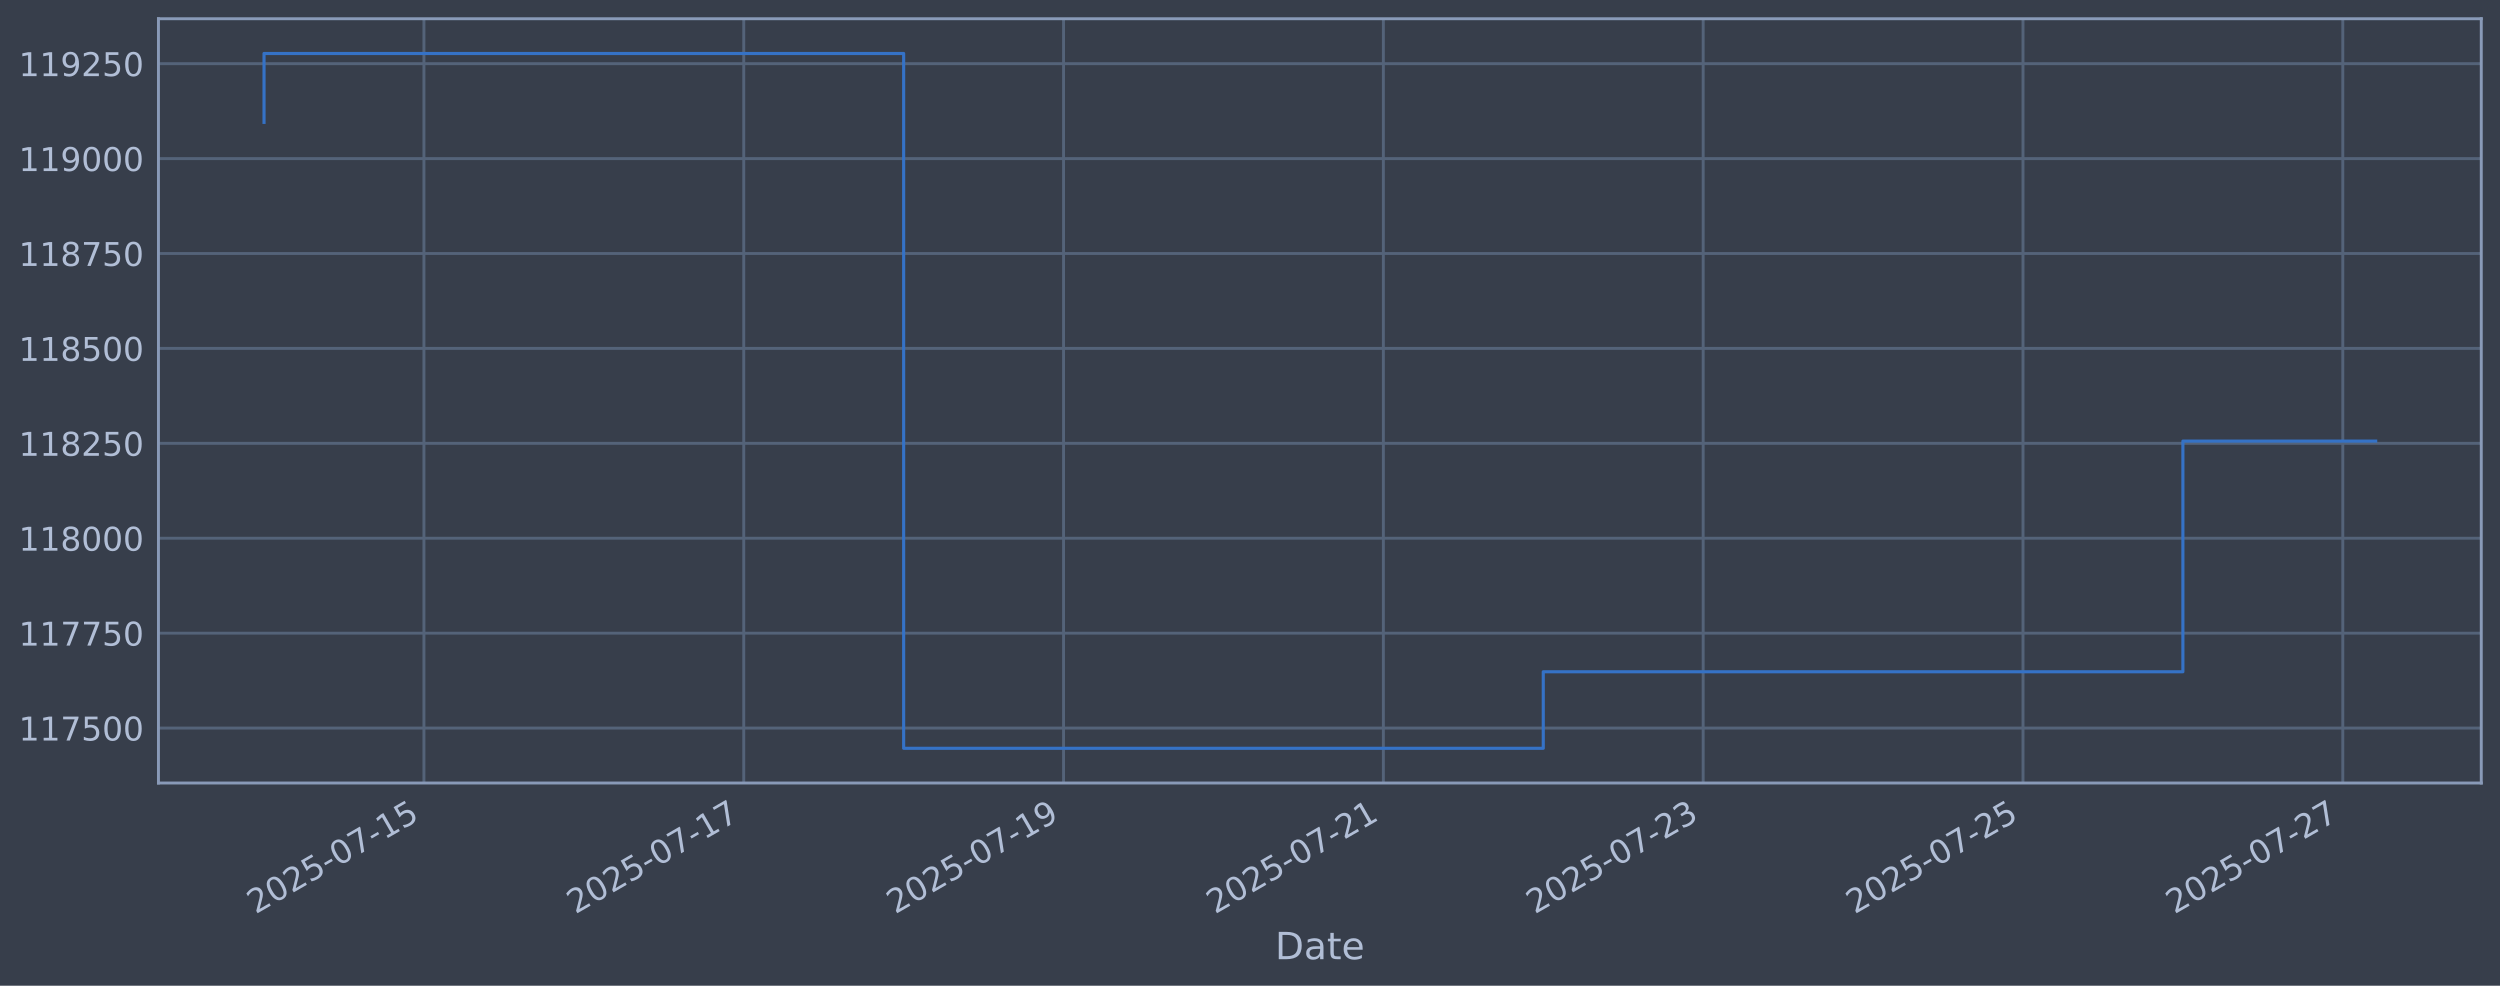
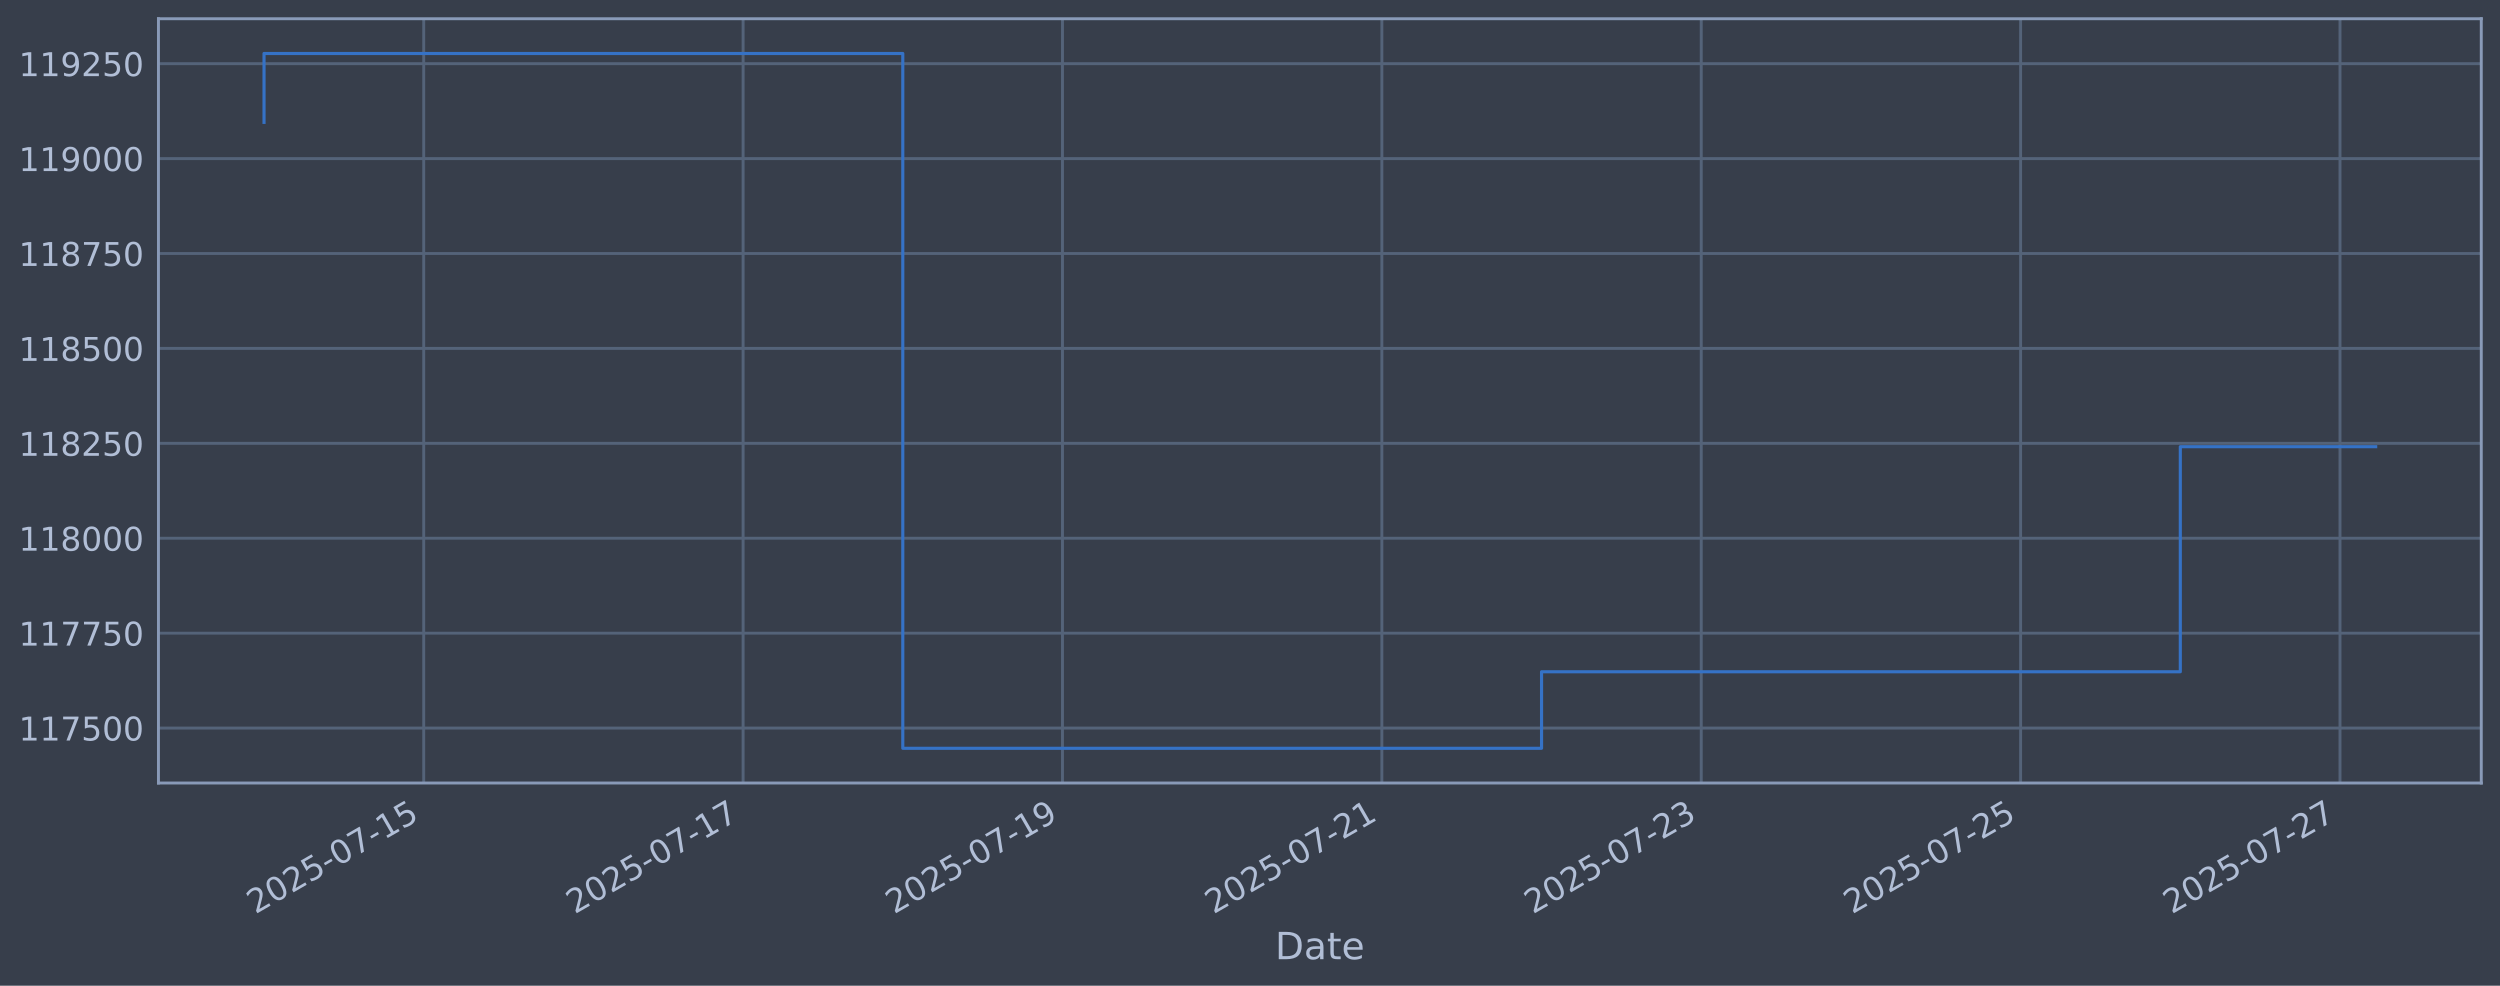
<svg xmlns="http://www.w3.org/2000/svg" xmlns:xlink="http://www.w3.org/1999/xlink" width="960.9pt" height="378.87pt" viewBox="0 0 960.9 378.87" version="1.1">
  <defs>
    <style type="text/css">*{stroke-linejoin: round; stroke-linecap: butt}</style>
  </defs>
  <g id="figure_1">
    <g id="patch_1">
      <path d="M 0 378.87  L 960.9 378.87  L 960.9 0  L 0 0  z " style="fill: #373e4b" />
    </g>
    <g id="axes_1">
      <g id="patch_2">
        <path d="M 60.901 300.96  L 953.701 300.96  L 953.701 7.2  L 60.901 7.2  z " style="fill: #373e4b" />
      </g>
      <g id="matplotlib.axis_1">
        <g id="xtick_1">
          <g id="line2d_1">
-             <path d="M 162.943 300.96  L 162.943 7.2  " clip-path="url(#p4db1f28bd1)" style="fill: none; stroke: #546379; stroke-width: 1.12; stroke-linecap: square" />
+             <path d="M 162.861 300.96  L 162.861 7.2  " clip-path="url(#p90e69519ba)" style="fill: none; stroke: #546379; stroke-width: 1.12; stroke-linecap: square" />
          </g>
          <g id="line2d_2" />
          <g id="text_1">
-             <g style="fill: #b1bed6" transform="translate(98.21792 351.4642) rotate(-30) scale(0.126 -0.126)">
+             <g style="fill: #b1bed6" transform="translate(98.13517 351.4642) rotate(-30) scale(0.126 -0.126)">
              <defs>
                <path id="DejaVuSans-32" d="M 1228 531  L 3431 531  L 3431 0  L 469 0  L 469 531  Q 828 903 1448 1529  Q 2069 2156 2228 2338  Q 2531 2678 2651 2914  Q 2772 3150 2772 3378  Q 2772 3750 2511 3984  Q 2250 4219 1831 4219  Q 1534 4219 1204 4116  Q 875 4013 500 3803  L 500 4441  Q 881 4594 1212 4672  Q 1544 4750 1819 4750  Q 2544 4750 2975 4387  Q 3406 4025 3406 3419  Q 3406 3131 3298 2873  Q 3191 2616 2906 2266  Q 2828 2175 2409 1742  Q 1991 1309 1228 531  z " transform="scale(0.015625)" />
                <path id="DejaVuSans-30" d="M 2034 4250  Q 1547 4250 1301 3770  Q 1056 3291 1056 2328  Q 1056 1369 1301 889  Q 1547 409 2034 409  Q 2525 409 2770 889  Q 3016 1369 3016 2328  Q 3016 3291 2770 3770  Q 2525 4250 2034 4250  z M 2034 4750  Q 2819 4750 3233 4129  Q 3647 3509 3647 2328  Q 3647 1150 3233 529  Q 2819 -91 2034 -91  Q 1250 -91 836 529  Q 422 1150 422 2328  Q 422 3509 836 4129  Q 1250 4750 2034 4750  z " transform="scale(0.015625)" />
                <path id="DejaVuSans-35" d="M 691 4666  L 3169 4666  L 3169 4134  L 1269 4134  L 1269 2991  Q 1406 3038 1543 3061  Q 1681 3084 1819 3084  Q 2600 3084 3056 2656  Q 3513 2228 3513 1497  Q 3513 744 3044 326  Q 2575 -91 1722 -91  Q 1428 -91 1123 -41  Q 819 9 494 109  L 494 744  Q 775 591 1075 516  Q 1375 441 1709 441  Q 2250 441 2565 725  Q 2881 1009 2881 1497  Q 2881 1984 2565 2268  Q 2250 2553 1709 2553  Q 1456 2553 1204 2497  Q 953 2441 691 2322  L 691 4666  z " transform="scale(0.015625)" />
                <path id="DejaVuSans-2d" d="M 313 2009  L 1997 2009  L 1997 1497  L 313 1497  L 313 2009  z " transform="scale(0.015625)" />
                <path id="DejaVuSans-37" d="M 525 4666  L 3525 4666  L 3525 4397  L 1831 0  L 1172 0  L 2766 4134  L 525 4134  L 525 4666  z " transform="scale(0.015625)" />
                <path id="DejaVuSans-31" d="M 794 531  L 1825 531  L 1825 4091  L 703 3866  L 703 4441  L 1819 4666  L 2450 4666  L 2450 531  L 3481 531  L 3481 0  L 794 0  L 794 531  z " transform="scale(0.015625)" />
              </defs>
              <use xlink:href="#DejaVuSans-32" />
              <use xlink:href="#DejaVuSans-30" transform="translate(63.62305 0)" />
              <use xlink:href="#DejaVuSans-32" transform="translate(127.2461 0)" />
              <use xlink:href="#DejaVuSans-35" transform="translate(190.8691 0)" />
              <use xlink:href="#DejaVuSans-2d" transform="translate(254.4922 0)" />
              <use xlink:href="#DejaVuSans-30" transform="translate(290.5762 0)" />
              <use xlink:href="#DejaVuSans-37" transform="translate(354.1992 0)" />
              <use xlink:href="#DejaVuSans-2d" transform="translate(417.8223 0)" />
              <use xlink:href="#DejaVuSans-31" transform="translate(453.9062 0)" />
              <use xlink:href="#DejaVuSans-35" transform="translate(517.5293 0)" />
            </g>
          </g>
        </g>
        <g id="xtick_2">
          <g id="line2d_3">
-             <path d="M 285.866 300.96  L 285.866 7.2  " clip-path="url(#p4db1f28bd1)" style="fill: none; stroke: #546379; stroke-width: 1.12; stroke-linecap: square" />
+             <path d="M 285.617 300.96  L 285.617 7.2  " clip-path="url(#p90e69519ba)" style="fill: none; stroke: #546379; stroke-width: 1.12; stroke-linecap: square" />
          </g>
          <g id="line2d_4" />
          <g id="text_2">
-             <g style="fill: #b1bed6" transform="translate(221.1401 351.4642) rotate(-30) scale(0.126 -0.126)">
+             <g style="fill: #b1bed6" transform="translate(220.8919 351.4642) rotate(-30) scale(0.126 -0.126)">
              <use xlink:href="#DejaVuSans-32" />
              <use xlink:href="#DejaVuSans-30" transform="translate(63.62305 0)" />
              <use xlink:href="#DejaVuSans-32" transform="translate(127.2461 0)" />
              <use xlink:href="#DejaVuSans-35" transform="translate(190.8691 0)" />
              <use xlink:href="#DejaVuSans-2d" transform="translate(254.4922 0)" />
              <use xlink:href="#DejaVuSans-30" transform="translate(290.5762 0)" />
              <use xlink:href="#DejaVuSans-37" transform="translate(354.1992 0)" />
              <use xlink:href="#DejaVuSans-2d" transform="translate(417.8223 0)" />
              <use xlink:href="#DejaVuSans-31" transform="translate(453.9062 0)" />
              <use xlink:href="#DejaVuSans-37" transform="translate(517.5293 0)" />
            </g>
          </g>
        </g>
        <g id="xtick_3">
          <g id="line2d_5">
-             <path d="M 408.788 300.96  L 408.788 7.2  " clip-path="url(#p4db1f28bd1)" style="fill: none; stroke: #546379; stroke-width: 1.12; stroke-linecap: square" />
+             <path d="M 408.374 300.96  L 408.374 7.2  " clip-path="url(#p90e69519ba)" style="fill: none; stroke: #546379; stroke-width: 1.12; stroke-linecap: square" />
          </g>
          <g id="line2d_6" />
          <g id="text_3">
-             <g style="fill: #b1bed6" transform="translate(344.0623 351.4642) rotate(-30) scale(0.126 -0.126)">
+             <g style="fill: #b1bed6" transform="translate(343.6486 351.4642) rotate(-30) scale(0.126 -0.126)">
              <defs>
                <path id="DejaVuSans-39" d="M 703 97  L 703 672  Q 941 559 1184 500  Q 1428 441 1663 441  Q 2288 441 2617 861  Q 2947 1281 2994 2138  Q 2813 1869 2534 1725  Q 2256 1581 1919 1581  Q 1219 1581 811 2004  Q 403 2428 403 3163  Q 403 3881 828 4315  Q 1253 4750 1959 4750  Q 2769 4750 3195 4129  Q 3622 3509 3622 2328  Q 3622 1225 3098 567  Q 2575 -91 1691 -91  Q 1453 -91 1209 -44  Q 966 3 703 97  z M 1959 2075  Q 2384 2075 2632 2365  Q 2881 2656 2881 3163  Q 2881 3666 2632 3958  Q 2384 4250 1959 4250  Q 1534 4250 1286 3958  Q 1038 3666 1038 3163  Q 1038 2656 1286 2365  Q 1534 2075 1959 2075  z " transform="scale(0.015625)" />
              </defs>
              <use xlink:href="#DejaVuSans-32" />
              <use xlink:href="#DejaVuSans-30" transform="translate(63.62305 0)" />
              <use xlink:href="#DejaVuSans-32" transform="translate(127.2461 0)" />
              <use xlink:href="#DejaVuSans-35" transform="translate(190.8691 0)" />
              <use xlink:href="#DejaVuSans-2d" transform="translate(254.4922 0)" />
              <use xlink:href="#DejaVuSans-30" transform="translate(290.5762 0)" />
              <use xlink:href="#DejaVuSans-37" transform="translate(354.1992 0)" />
              <use xlink:href="#DejaVuSans-2d" transform="translate(417.8223 0)" />
              <use xlink:href="#DejaVuSans-31" transform="translate(453.9062 0)" />
              <use xlink:href="#DejaVuSans-39" transform="translate(517.5293 0)" />
            </g>
          </g>
        </g>
        <g id="xtick_4">
          <g id="line2d_7">
-             <path d="M 531.71 300.96  L 531.71 7.2  " clip-path="url(#p4db1f28bd1)" style="fill: none; stroke: #546379; stroke-width: 1.12; stroke-linecap: square" />
+             <path d="M 531.131 300.96  L 531.131 7.2  " clip-path="url(#p90e69519ba)" style="fill: none; stroke: #546379; stroke-width: 1.12; stroke-linecap: square" />
          </g>
          <g id="line2d_8" />
          <g id="text_4">
-             <g style="fill: #b1bed6" transform="translate(466.9846 351.4642) rotate(-30) scale(0.126 -0.126)">
+             <g style="fill: #b1bed6" transform="translate(466.4053 351.4642) rotate(-30) scale(0.126 -0.126)">
              <use xlink:href="#DejaVuSans-32" />
              <use xlink:href="#DejaVuSans-30" transform="translate(63.62305 0)" />
              <use xlink:href="#DejaVuSans-32" transform="translate(127.2461 0)" />
              <use xlink:href="#DejaVuSans-35" transform="translate(190.8691 0)" />
              <use xlink:href="#DejaVuSans-2d" transform="translate(254.4922 0)" />
              <use xlink:href="#DejaVuSans-30" transform="translate(290.5762 0)" />
              <use xlink:href="#DejaVuSans-37" transform="translate(354.1992 0)" />
              <use xlink:href="#DejaVuSans-2d" transform="translate(417.8223 0)" />
              <use xlink:href="#DejaVuSans-32" transform="translate(453.9062 0)" />
              <use xlink:href="#DejaVuSans-31" transform="translate(517.5293 0)" />
            </g>
          </g>
        </g>
        <g id="xtick_5">
          <g id="line2d_9">
-             <path d="M 654.632 300.96  L 654.632 7.2  " clip-path="url(#p4db1f28bd1)" style="fill: none; stroke: #546379; stroke-width: 1.12; stroke-linecap: square" />
+             <path d="M 653.888 300.96  L 653.888 7.2  " clip-path="url(#p90e69519ba)" style="fill: none; stroke: #546379; stroke-width: 1.12; stroke-linecap: square" />
          </g>
          <g id="line2d_10" />
          <g id="text_5">
-             <g style="fill: #b1bed6" transform="translate(589.9068 351.4642) rotate(-30) scale(0.126 -0.126)">
+             <g style="fill: #b1bed6" transform="translate(589.162 351.4642) rotate(-30) scale(0.126 -0.126)">
              <defs>
                <path id="DejaVuSans-33" d="M 2597 2516  Q 3050 2419 3304 2112  Q 3559 1806 3559 1356  Q 3559 666 3084 287  Q 2609 -91 1734 -91  Q 1441 -91 1130 -33  Q 819 25 488 141  L 488 750  Q 750 597 1062 519  Q 1375 441 1716 441  Q 2309 441 2620 675  Q 2931 909 2931 1356  Q 2931 1769 2642 2001  Q 2353 2234 1838 2234  L 1294 2234  L 1294 2753  L 1863 2753  Q 2328 2753 2575 2939  Q 2822 3125 2822 3475  Q 2822 3834 2567 4026  Q 2313 4219 1838 4219  Q 1578 4219 1281 4162  Q 984 4106 628 3988  L 628 4550  Q 988 4650 1302 4700  Q 1616 4750 1894 4750  Q 2613 4750 3031 4423  Q 3450 4097 3450 3541  Q 3450 3153 3228 2886  Q 3006 2619 2597 2516  z " transform="scale(0.015625)" />
              </defs>
              <use xlink:href="#DejaVuSans-32" />
              <use xlink:href="#DejaVuSans-30" transform="translate(63.62305 0)" />
              <use xlink:href="#DejaVuSans-32" transform="translate(127.2461 0)" />
              <use xlink:href="#DejaVuSans-35" transform="translate(190.8691 0)" />
              <use xlink:href="#DejaVuSans-2d" transform="translate(254.4922 0)" />
              <use xlink:href="#DejaVuSans-30" transform="translate(290.5762 0)" />
              <use xlink:href="#DejaVuSans-37" transform="translate(354.1992 0)" />
              <use xlink:href="#DejaVuSans-2d" transform="translate(417.8223 0)" />
              <use xlink:href="#DejaVuSans-32" transform="translate(453.9062 0)" />
              <use xlink:href="#DejaVuSans-33" transform="translate(517.5293 0)" />
            </g>
          </g>
        </g>
        <g id="xtick_6">
          <g id="line2d_11">
-             <path d="M 777.554 300.96  L 777.554 7.2  " clip-path="url(#p4db1f28bd1)" style="fill: none; stroke: #546379; stroke-width: 1.12; stroke-linecap: square" />
+             <path d="M 776.644 300.96  L 776.644 7.2  " clip-path="url(#p90e69519ba)" style="fill: none; stroke: #546379; stroke-width: 1.12; stroke-linecap: square" />
          </g>
          <g id="line2d_12" />
          <g id="text_6">
-             <g style="fill: #b1bed6" transform="translate(712.829 351.4642) rotate(-30) scale(0.126 -0.126)">
+             <g style="fill: #b1bed6" transform="translate(711.9187 351.4642) rotate(-30) scale(0.126 -0.126)">
              <use xlink:href="#DejaVuSans-32" />
              <use xlink:href="#DejaVuSans-30" transform="translate(63.62305 0)" />
              <use xlink:href="#DejaVuSans-32" transform="translate(127.2461 0)" />
              <use xlink:href="#DejaVuSans-35" transform="translate(190.8691 0)" />
              <use xlink:href="#DejaVuSans-2d" transform="translate(254.4922 0)" />
              <use xlink:href="#DejaVuSans-30" transform="translate(290.5762 0)" />
              <use xlink:href="#DejaVuSans-37" transform="translate(354.1992 0)" />
              <use xlink:href="#DejaVuSans-2d" transform="translate(417.8223 0)" />
              <use xlink:href="#DejaVuSans-32" transform="translate(453.9062 0)" />
              <use xlink:href="#DejaVuSans-35" transform="translate(517.5293 0)" />
            </g>
          </g>
        </g>
        <g id="xtick_7">
          <g id="line2d_13">
-             <path d="M 900.477 300.96  L 900.477 7.2  " clip-path="url(#p4db1f28bd1)" style="fill: none; stroke: #546379; stroke-width: 1.12; stroke-linecap: square" />
+             <path d="M 899.401 300.96  L 899.401 7.2  " clip-path="url(#p90e69519ba)" style="fill: none; stroke: #546379; stroke-width: 1.12; stroke-linecap: square" />
          </g>
          <g id="line2d_14" />
          <g id="text_7">
-             <g style="fill: #b1bed6" transform="translate(835.7512 351.4642) rotate(-30) scale(0.126 -0.126)">
+             <g style="fill: #b1bed6" transform="translate(834.6755 351.4642) rotate(-30) scale(0.126 -0.126)">
              <use xlink:href="#DejaVuSans-32" />
              <use xlink:href="#DejaVuSans-30" transform="translate(63.62305 0)" />
              <use xlink:href="#DejaVuSans-32" transform="translate(127.2461 0)" />
              <use xlink:href="#DejaVuSans-35" transform="translate(190.8691 0)" />
              <use xlink:href="#DejaVuSans-2d" transform="translate(254.4922 0)" />
              <use xlink:href="#DejaVuSans-30" transform="translate(290.5762 0)" />
              <use xlink:href="#DejaVuSans-37" transform="translate(354.1992 0)" />
              <use xlink:href="#DejaVuSans-2d" transform="translate(417.8223 0)" />
              <use xlink:href="#DejaVuSans-32" transform="translate(453.9062 0)" />
              <use xlink:href="#DejaVuSans-37" transform="translate(517.5293 0)" />
            </g>
          </g>
        </g>
        <g id="text_8">
          <g style="fill: #b1bed6" transform="translate(490.0914 368.6753) scale(0.144 -0.144)">
            <defs>
              <path id="DejaVuSans-44" d="M 1259 4147  L 1259 519  L 2022 519  Q 2988 519 3436 956  Q 3884 1394 3884 2338  Q 3884 3275 3436 3711  Q 2988 4147 2022 4147  L 1259 4147  z M 628 4666  L 1925 4666  Q 3281 4666 3915 4102  Q 4550 3538 4550 2338  Q 4550 1131 3912 565  Q 3275 0 1925 0  L 628 0  L 628 4666  z " transform="scale(0.015625)" />
              <path id="DejaVuSans-61" d="M 2194 1759  Q 1497 1759 1228 1600  Q 959 1441 959 1056  Q 959 750 1161 570  Q 1363 391 1709 391  Q 2188 391 2477 730  Q 2766 1069 2766 1631  L 2766 1759  L 2194 1759  z M 3341 1997  L 3341 0  L 2766 0  L 2766 531  Q 2569 213 2275 61  Q 1981 -91 1556 -91  Q 1019 -91 701 211  Q 384 513 384 1019  Q 384 1609 779 1909  Q 1175 2209 1959 2209  L 2766 2209  L 2766 2266  Q 2766 2663 2505 2880  Q 2244 3097 1772 3097  Q 1472 3097 1187 3025  Q 903 2953 641 2809  L 641 3341  Q 956 3463 1253 3523  Q 1550 3584 1831 3584  Q 2591 3584 2966 3190  Q 3341 2797 3341 1997  z " transform="scale(0.015625)" />
              <path id="DejaVuSans-74" d="M 1172 4494  L 1172 3500  L 2356 3500  L 2356 3053  L 1172 3053  L 1172 1153  Q 1172 725 1289 603  Q 1406 481 1766 481  L 2356 481  L 2356 0  L 1766 0  Q 1100 0 847 248  Q 594 497 594 1153  L 594 3053  L 172 3053  L 172 3500  L 594 3500  L 594 4494  L 1172 4494  z " transform="scale(0.015625)" />
              <path id="DejaVuSans-65" d="M 3597 1894  L 3597 1613  L 953 1613  Q 991 1019 1311 708  Q 1631 397 2203 397  Q 2534 397 2845 478  Q 3156 559 3463 722  L 3463 178  Q 3153 47 2828 -22  Q 2503 -91 2169 -91  Q 1331 -91 842 396  Q 353 884 353 1716  Q 353 2575 817 3079  Q 1281 3584 2069 3584  Q 2775 3584 3186 3129  Q 3597 2675 3597 1894  z M 3022 2063  Q 3016 2534 2758 2815  Q 2500 3097 2075 3097  Q 1594 3097 1305 2825  Q 1016 2553 972 2059  L 3022 2063  z " transform="scale(0.015625)" />
            </defs>
            <use xlink:href="#DejaVuSans-44" />
            <use xlink:href="#DejaVuSans-61" transform="translate(77.00195 0)" />
            <use xlink:href="#DejaVuSans-74" transform="translate(138.2812 0)" />
            <use xlink:href="#DejaVuSans-65" transform="translate(177.4902 0)" />
          </g>
        </g>
      </g>
      <g id="matplotlib.axis_2">
        <g id="ytick_1">
          <g id="line2d_15">
-             <path d="M 60.901 279.843  L 953.701 279.843  " clip-path="url(#p4db1f28bd1)" style="fill: none; stroke: #546379; stroke-width: 1.12; stroke-linecap: square" />
+             <path d="M 60.901 279.843  L 953.701 279.843  " clip-path="url(#p90e69519ba)" style="fill: none; stroke: #546379; stroke-width: 1.12; stroke-linecap: square" />
          </g>
          <g id="line2d_16" />
          <g id="text_9">
            <g style="fill: #b1bed6" transform="translate(7.2 284.6295) scale(0.126 -0.126)">
              <use xlink:href="#DejaVuSans-31" />
              <use xlink:href="#DejaVuSans-31" transform="translate(63.62305 0)" />
              <use xlink:href="#DejaVuSans-37" transform="translate(127.2461 0)" />
              <use xlink:href="#DejaVuSans-35" transform="translate(190.8691 0)" />
              <use xlink:href="#DejaVuSans-30" transform="translate(254.4922 0)" />
              <use xlink:href="#DejaVuSans-30" transform="translate(318.1152 0)" />
            </g>
          </g>
        </g>
        <g id="ytick_2">
          <g id="line2d_17">
-             <path d="M 60.901 243.361  L 953.701 243.361  " clip-path="url(#p4db1f28bd1)" style="fill: none; stroke: #546379; stroke-width: 1.12; stroke-linecap: square" />
+             <path d="M 60.901 243.361  L 953.701 243.361  " clip-path="url(#p90e69519ba)" style="fill: none; stroke: #546379; stroke-width: 1.12; stroke-linecap: square" />
          </g>
          <g id="line2d_18" />
          <g id="text_10">
            <g style="fill: #b1bed6" transform="translate(7.2 248.1479) scale(0.126 -0.126)">
              <use xlink:href="#DejaVuSans-31" />
              <use xlink:href="#DejaVuSans-31" transform="translate(63.62305 0)" />
              <use xlink:href="#DejaVuSans-37" transform="translate(127.2461 0)" />
              <use xlink:href="#DejaVuSans-37" transform="translate(190.8691 0)" />
              <use xlink:href="#DejaVuSans-35" transform="translate(254.4922 0)" />
              <use xlink:href="#DejaVuSans-30" transform="translate(318.1152 0)" />
            </g>
          </g>
        </g>
        <g id="ytick_3">
          <g id="line2d_19">
-             <path d="M 60.901 206.879  L 953.701 206.879  " clip-path="url(#p4db1f28bd1)" style="fill: none; stroke: #546379; stroke-width: 1.12; stroke-linecap: square" />
+             <path d="M 60.901 206.879  L 953.701 206.879  " clip-path="url(#p90e69519ba)" style="fill: none; stroke: #546379; stroke-width: 1.12; stroke-linecap: square" />
          </g>
          <g id="line2d_20" />
          <g id="text_11">
            <g style="fill: #b1bed6" transform="translate(7.2 211.6662) scale(0.126 -0.126)">
              <defs>
                <path id="DejaVuSans-38" d="M 2034 2216  Q 1584 2216 1326 1975  Q 1069 1734 1069 1313  Q 1069 891 1326 650  Q 1584 409 2034 409  Q 2484 409 2743 651  Q 3003 894 3003 1313  Q 3003 1734 2745 1975  Q 2488 2216 2034 2216  z M 1403 2484  Q 997 2584 770 2862  Q 544 3141 544 3541  Q 544 4100 942 4425  Q 1341 4750 2034 4750  Q 2731 4750 3128 4425  Q 3525 4100 3525 3541  Q 3525 3141 3298 2862  Q 3072 2584 2669 2484  Q 3125 2378 3379 2068  Q 3634 1759 3634 1313  Q 3634 634 3220 271  Q 2806 -91 2034 -91  Q 1263 -91 848 271  Q 434 634 434 1313  Q 434 1759 690 2068  Q 947 2378 1403 2484  z M 1172 3481  Q 1172 3119 1398 2916  Q 1625 2713 2034 2713  Q 2441 2713 2670 2916  Q 2900 3119 2900 3481  Q 2900 3844 2670 4047  Q 2441 4250 2034 4250  Q 1625 4250 1398 4047  Q 1172 3844 1172 3481  z " transform="scale(0.015625)" />
              </defs>
              <use xlink:href="#DejaVuSans-31" />
              <use xlink:href="#DejaVuSans-31" transform="translate(63.62305 0)" />
              <use xlink:href="#DejaVuSans-38" transform="translate(127.2461 0)" />
              <use xlink:href="#DejaVuSans-30" transform="translate(190.8691 0)" />
              <use xlink:href="#DejaVuSans-30" transform="translate(254.4922 0)" />
              <use xlink:href="#DejaVuSans-30" transform="translate(318.1152 0)" />
            </g>
          </g>
        </g>
        <g id="ytick_4">
          <g id="line2d_21">
-             <path d="M 60.901 170.398  L 953.701 170.398  " clip-path="url(#p4db1f28bd1)" style="fill: none; stroke: #546379; stroke-width: 1.12; stroke-linecap: square" />
+             <path d="M 60.901 170.398  L 953.701 170.398  " clip-path="url(#p90e69519ba)" style="fill: none; stroke: #546379; stroke-width: 1.12; stroke-linecap: square" />
          </g>
          <g id="line2d_22" />
          <g id="text_12">
            <g style="fill: #b1bed6" transform="translate(7.2 175.1845) scale(0.126 -0.126)">
              <use xlink:href="#DejaVuSans-31" />
              <use xlink:href="#DejaVuSans-31" transform="translate(63.62305 0)" />
              <use xlink:href="#DejaVuSans-38" transform="translate(127.2461 0)" />
              <use xlink:href="#DejaVuSans-32" transform="translate(190.8691 0)" />
              <use xlink:href="#DejaVuSans-35" transform="translate(254.4922 0)" />
              <use xlink:href="#DejaVuSans-30" transform="translate(318.1152 0)" />
            </g>
          </g>
        </g>
        <g id="ytick_5">
          <g id="line2d_23">
-             <path d="M 60.901 133.916  L 953.701 133.916  " clip-path="url(#p4db1f28bd1)" style="fill: none; stroke: #546379; stroke-width: 1.12; stroke-linecap: square" />
+             <path d="M 60.901 133.916  L 953.701 133.916  " clip-path="url(#p90e69519ba)" style="fill: none; stroke: #546379; stroke-width: 1.12; stroke-linecap: square" />
          </g>
          <g id="line2d_24" />
          <g id="text_13">
            <g style="fill: #b1bed6" transform="translate(7.2 138.7029) scale(0.126 -0.126)">
              <use xlink:href="#DejaVuSans-31" />
              <use xlink:href="#DejaVuSans-31" transform="translate(63.62305 0)" />
              <use xlink:href="#DejaVuSans-38" transform="translate(127.2461 0)" />
              <use xlink:href="#DejaVuSans-35" transform="translate(190.8691 0)" />
              <use xlink:href="#DejaVuSans-30" transform="translate(254.4922 0)" />
              <use xlink:href="#DejaVuSans-30" transform="translate(318.1152 0)" />
            </g>
          </g>
        </g>
        <g id="ytick_6">
          <g id="line2d_25">
-             <path d="M 60.901 97.434  L 953.701 97.434  " clip-path="url(#p4db1f28bd1)" style="fill: none; stroke: #546379; stroke-width: 1.12; stroke-linecap: square" />
+             <path d="M 60.901 97.434  L 953.701 97.434  " clip-path="url(#p90e69519ba)" style="fill: none; stroke: #546379; stroke-width: 1.12; stroke-linecap: square" />
          </g>
          <g id="line2d_26" />
          <g id="text_14">
            <g style="fill: #b1bed6" transform="translate(7.2 102.2212) scale(0.126 -0.126)">
              <use xlink:href="#DejaVuSans-31" />
              <use xlink:href="#DejaVuSans-31" transform="translate(63.62305 0)" />
              <use xlink:href="#DejaVuSans-38" transform="translate(127.2461 0)" />
              <use xlink:href="#DejaVuSans-37" transform="translate(190.8691 0)" />
              <use xlink:href="#DejaVuSans-35" transform="translate(254.4922 0)" />
              <use xlink:href="#DejaVuSans-30" transform="translate(318.1152 0)" />
            </g>
          </g>
        </g>
        <g id="ytick_7">
          <g id="line2d_27">
-             <path d="M 60.901 60.953  L 953.701 60.953  " clip-path="url(#p4db1f28bd1)" style="fill: none; stroke: #546379; stroke-width: 1.12; stroke-linecap: square" />
+             <path d="M 60.901 60.953  L 953.701 60.953  " clip-path="url(#p90e69519ba)" style="fill: none; stroke: #546379; stroke-width: 1.12; stroke-linecap: square" />
          </g>
          <g id="line2d_28" />
          <g id="text_15">
            <g style="fill: #b1bed6" transform="translate(7.2 65.73954) scale(0.126 -0.126)">
              <use xlink:href="#DejaVuSans-31" />
              <use xlink:href="#DejaVuSans-31" transform="translate(63.62305 0)" />
              <use xlink:href="#DejaVuSans-39" transform="translate(127.2461 0)" />
              <use xlink:href="#DejaVuSans-30" transform="translate(190.8691 0)" />
              <use xlink:href="#DejaVuSans-30" transform="translate(254.4922 0)" />
              <use xlink:href="#DejaVuSans-30" transform="translate(318.1152 0)" />
            </g>
          </g>
        </g>
        <g id="ytick_8">
          <g id="line2d_29">
-             <path d="M 60.901 24.471  L 953.701 24.471  " clip-path="url(#p4db1f28bd1)" style="fill: none; stroke: #546379; stroke-width: 1.12; stroke-linecap: square" />
+             <path d="M 60.901 24.471  L 953.701 24.471  " clip-path="url(#p90e69519ba)" style="fill: none; stroke: #546379; stroke-width: 1.12; stroke-linecap: square" />
          </g>
          <g id="line2d_30" />
          <g id="text_16">
            <g style="fill: #b1bed6" transform="translate(7.2 29.25787) scale(0.126 -0.126)">
              <use xlink:href="#DejaVuSans-31" />
              <use xlink:href="#DejaVuSans-31" transform="translate(63.62305 0)" />
              <use xlink:href="#DejaVuSans-39" transform="translate(127.2461 0)" />
              <use xlink:href="#DejaVuSans-32" transform="translate(190.8691 0)" />
              <use xlink:href="#DejaVuSans-35" transform="translate(254.4922 0)" />
              <use xlink:href="#DejaVuSans-30" transform="translate(318.1152 0)" />
            </g>
          </g>
        </g>
      </g>
      <g id="line2d_31">
-         <path d="M 101.482 47.033  L 101.482 20.553  L 347.327 20.553  L 347.327 287.607  L 593.171 287.607  L 593.171 258.197  L 839.016 258.197  L 839.016 169.547  L 913.119 169.547  " clip-path="url(#p4db1f28bd1)" style="fill: none; stroke: #3572c6; stroke-width: 1.2; stroke-linecap: square" />
+         <path d="M 101.482 47.033  L 101.482 20.553  L 346.996 20.553  L 346.996 287.607  L 592.509 287.607  L 592.509 258.197  L 838.023 258.197  L 838.023 171.7  L 913.119 171.7  " clip-path="url(#p90e69519ba)" style="fill: none; stroke: #3572c6; stroke-width: 1.2; stroke-linecap: square" />
      </g>
      <g id="patch_3">
        <path d="M 60.901 300.96  L 60.901 7.2  " style="fill: none; stroke: #899ab8; stroke-width: 1.12; stroke-linejoin: miter; stroke-linecap: square" />
      </g>
      <g id="patch_4">
        <path d="M 953.701 300.96  L 953.701 7.2  " style="fill: none; stroke: #899ab8; stroke-width: 1.12; stroke-linejoin: miter; stroke-linecap: square" />
      </g>
      <g id="patch_5">
        <path d="M 60.901 300.96  L 953.701 300.96  " style="fill: none; stroke: #899ab8; stroke-width: 1.12; stroke-linejoin: miter; stroke-linecap: square" />
      </g>
      <g id="patch_6">
        <path d="M 60.901 7.2  L 953.701 7.2  " style="fill: none; stroke: #899ab8; stroke-width: 1.12; stroke-linejoin: miter; stroke-linecap: square" />
      </g>
    </g>
  </g>
  <defs>
-     <clipPath id="p4db1f28bd1">
+     <clipPath id="p90e69519ba">
      <rect x="60.901" y="7.2" width="892.8" height="293.76" />
    </clipPath>
  </defs>
</svg>
